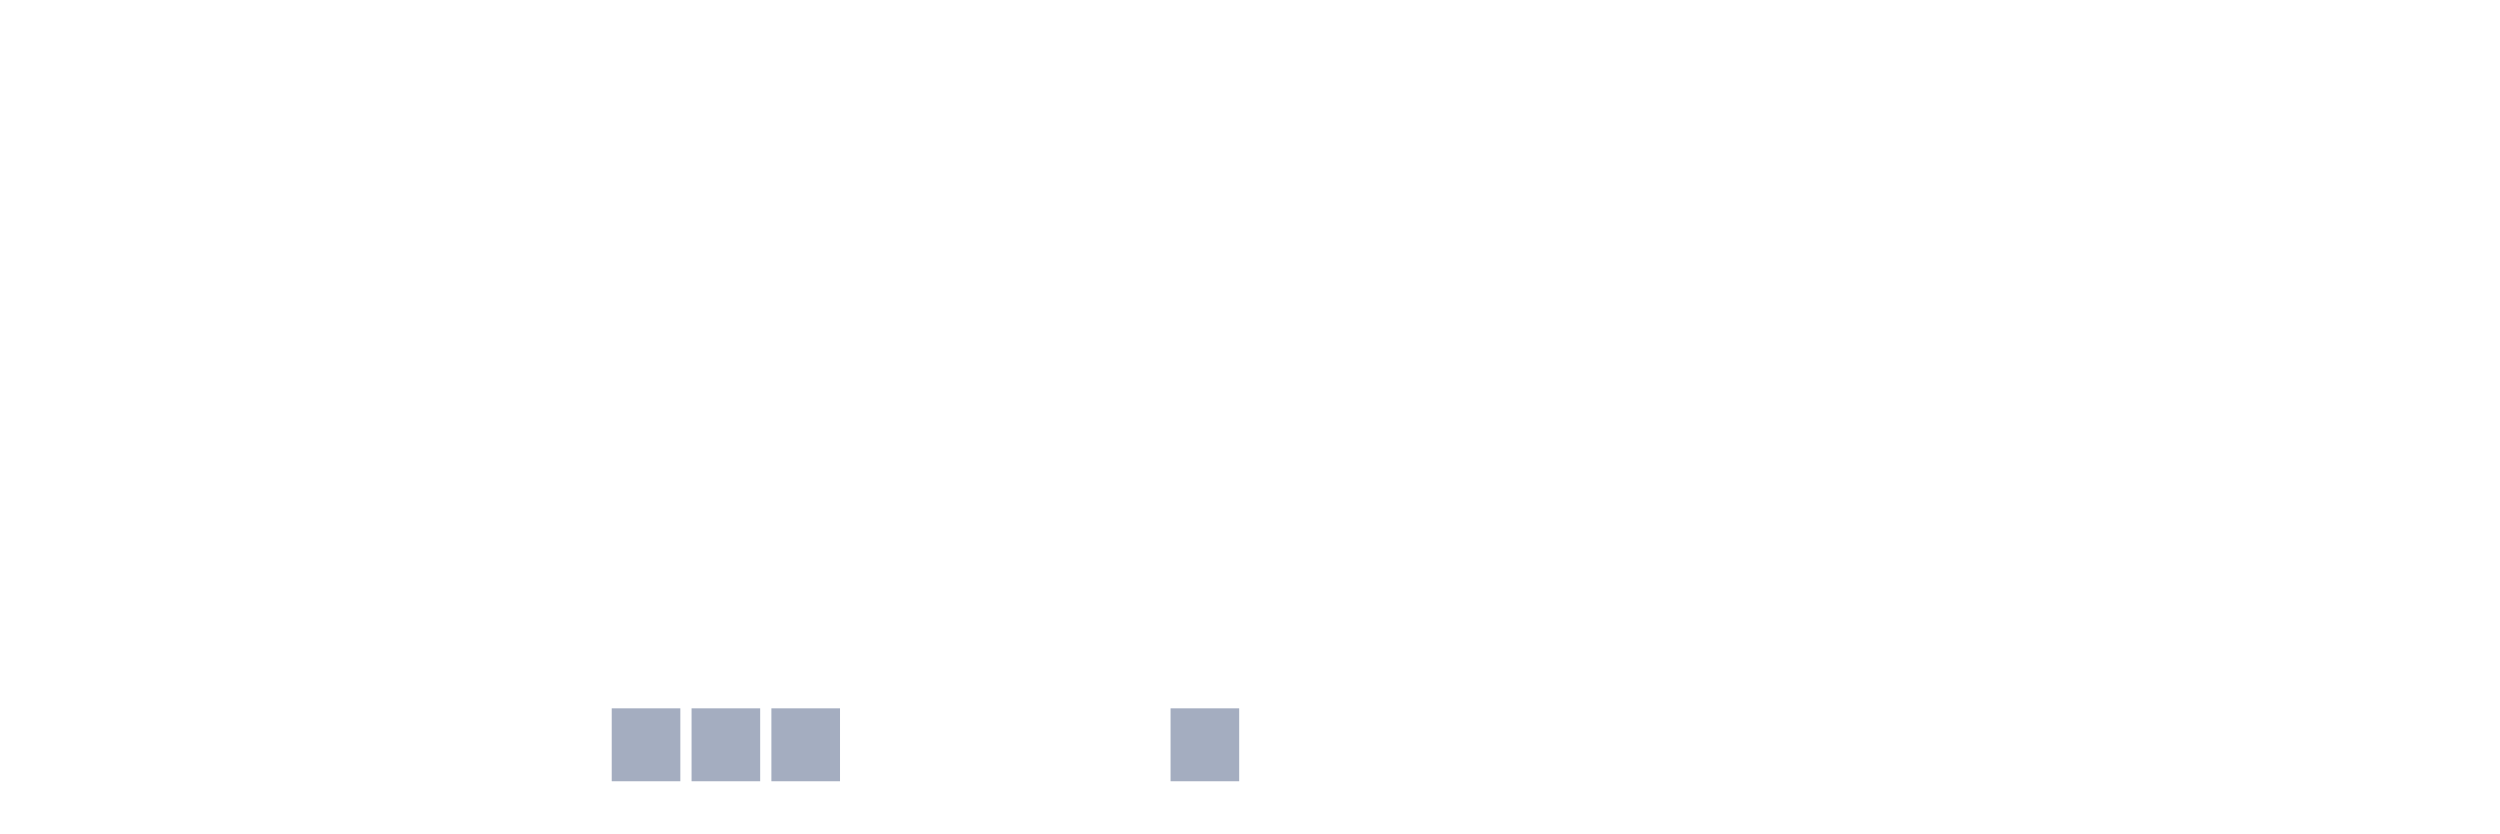
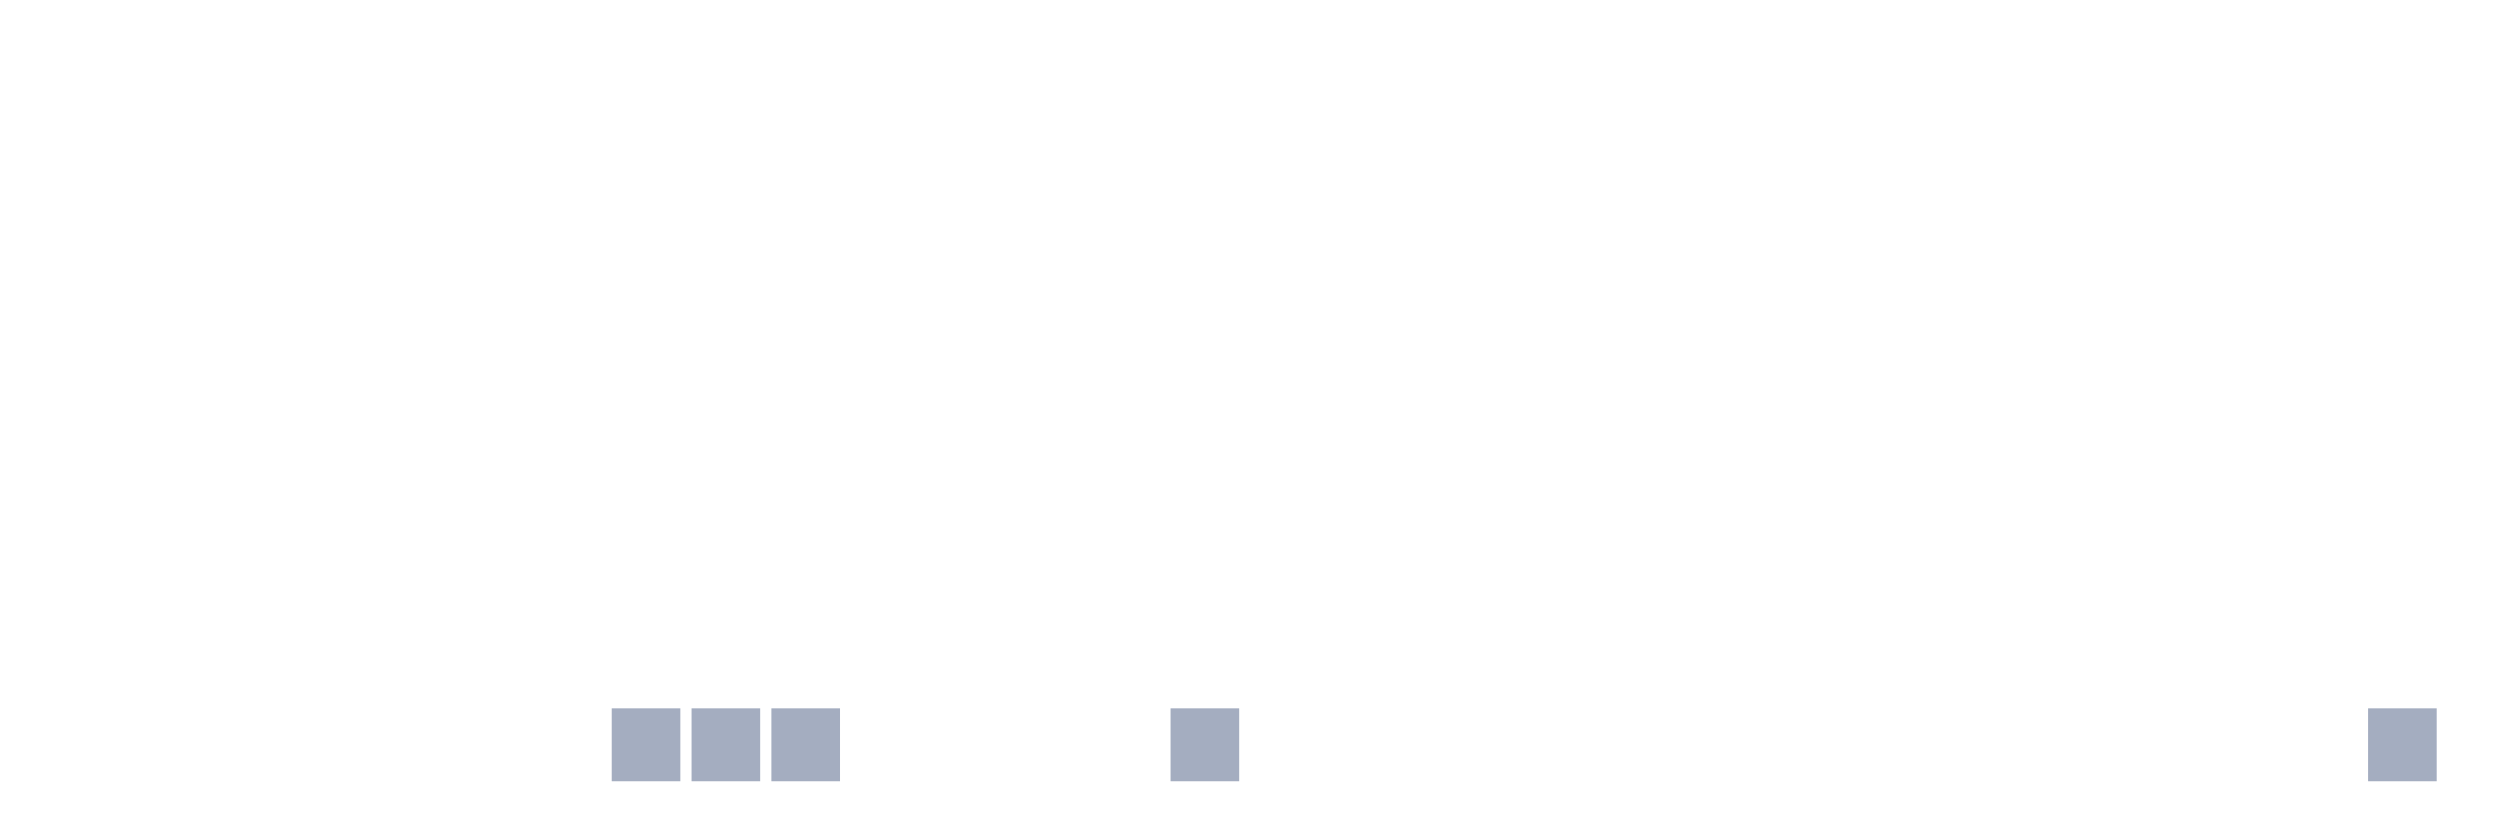
<svg xmlns="http://www.w3.org/2000/svg" viewBox="0 0 480 160">
  <g transform="translate(10,10)">
    <rect class="bar" x="0.153" width="13.175" y="140" height="0" fill="rgb(164,173,192)" />
    <rect class="bar" x="15.482" width="13.175" y="140" height="0" fill="rgb(164,173,192)" />
    <rect class="bar" x="30.81" width="13.175" y="140" height="0" fill="rgb(164,173,192)" />
    <rect class="bar" x="46.138" width="13.175" y="140" height="0" fill="rgb(164,173,192)" />
    <rect class="bar" x="61.466" width="13.175" y="140" height="0" fill="rgb(164,173,192)" />
    <rect class="bar" x="76.794" width="13.175" y="140" height="0" fill="rgb(164,173,192)" />
    <rect class="bar" x="92.123" width="13.175" y="140" height="0" fill="rgb(164,173,192)" />
    <rect class="bar" x="107.451" width="13.175" y="126" height="14" fill="rgb(164,173,192)" />
    <rect class="bar" x="122.779" width="13.175" y="126" height="14" fill="rgb(164,173,192)" />
    <rect class="bar" x="138.107" width="13.175" y="126" height="14" fill="rgb(164,173,192)" />
    <rect class="bar" x="153.436" width="13.175" y="140" height="0" fill="rgb(164,173,192)" />
    <rect class="bar" x="168.764" width="13.175" y="140" height="0" fill="rgb(164,173,192)" />
    <rect class="bar" x="184.092" width="13.175" y="140" height="0" fill="rgb(164,173,192)" />
    <rect class="bar" x="199.42" width="13.175" y="140" height="0" fill="rgb(164,173,192)" />
    <rect class="bar" x="214.748" width="13.175" y="126" height="14" fill="rgb(164,173,192)" />
    <rect class="bar" x="230.077" width="13.175" y="140" height="0" fill="rgb(164,173,192)" />
    <rect class="bar" x="245.405" width="13.175" y="140" height="0" fill="rgb(164,173,192)" />
    <rect class="bar" x="260.733" width="13.175" y="140" height="0" fill="rgb(164,173,192)" />
    <rect class="bar" x="276.061" width="13.175" y="140" height="0" fill="rgb(164,173,192)" />
    <rect class="bar" x="291.39" width="13.175" y="140" height="0" fill="rgb(164,173,192)" />
    <rect class="bar" x="306.718" width="13.175" y="140" height="0" fill="rgb(164,173,192)" />
    <rect class="bar" x="322.046" width="13.175" y="140" height="0" fill="rgb(164,173,192)" />
    <rect class="bar" x="337.374" width="13.175" y="140" height="0" fill="rgb(164,173,192)" />
    <rect class="bar" x="352.702" width="13.175" y="140" height="0" fill="rgb(164,173,192)" />
    <rect class="bar" x="368.031" width="13.175" y="140" height="0" fill="rgb(164,173,192)" />
    <rect class="bar" x="383.359" width="13.175" y="140" height="0" fill="rgb(164,173,192)" />
    <rect class="bar" x="398.687" width="13.175" y="140" height="0" fill="rgb(164,173,192)" />
    <rect class="bar" x="414.015" width="13.175" y="140" height="0" fill="rgb(164,173,192)" />
    <rect class="bar" x="429.344" width="13.175" y="140" height="0" fill="rgb(164,173,192)" />
-     <rect class="bar" x="444.672" width="13.175" y="140" height="0" fill="rgb(164,173,192)" />
+     <rect class="bar" x="444.672" width="13.175" y="126" height="14" fill="rgb(164,173,192)" />
  </g>
</svg>
